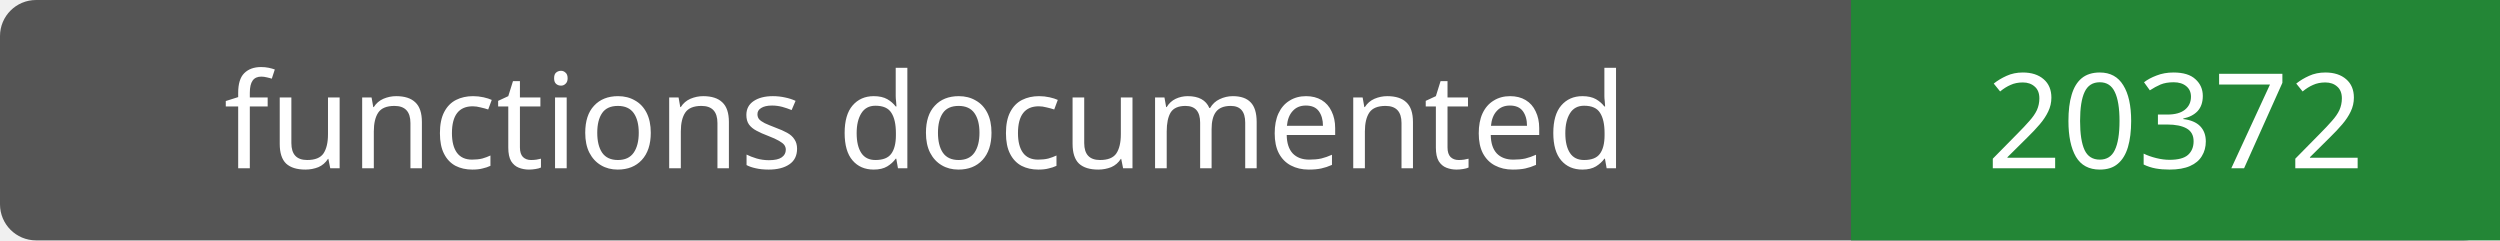
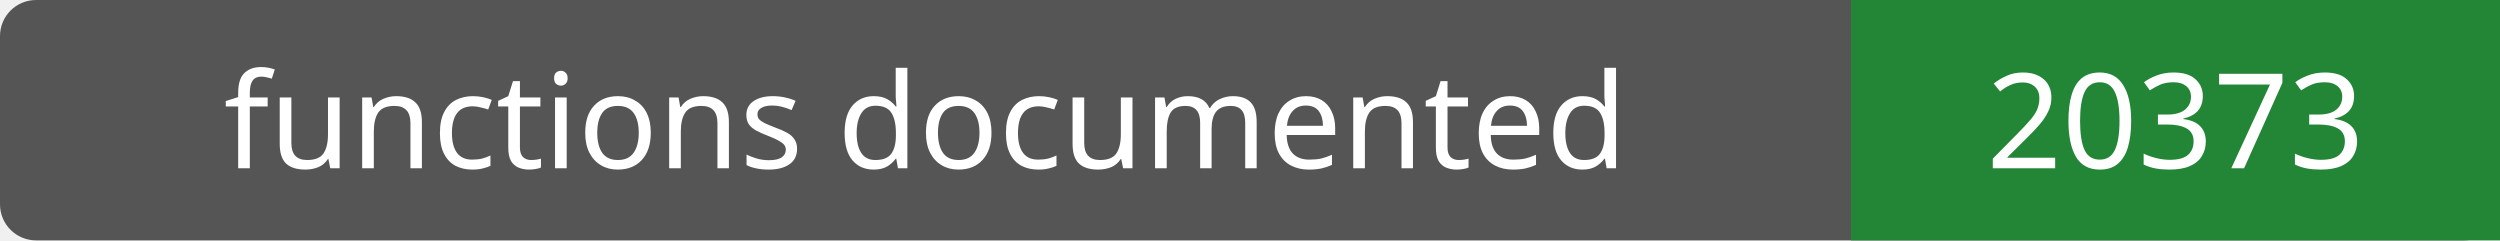
- <svg xmlns="http://www.w3.org/2000/svg" width="208" height="20" role="img" aria-label="functions documented: 20372">
+ <svg xmlns="http://www.w3.org/2000/svg" width="208" height="20" role="img" aria-label="functions documented: 20373">
  <rect width="208" height="20" rx="3" fill="#555" />
  <path fill="#238636" d="M154 0h54v20H154z" />
  <g fill="#fff" text-anchor="middle" font-family="Verdana,sans-serif" font-size="11">
    <text x="77.0" y="14">functions documented</text>
-     <text x="181.0" y="14">20372</text>
+     <text x="181.0" y="14">20373</text>
  </g>
</svg>
